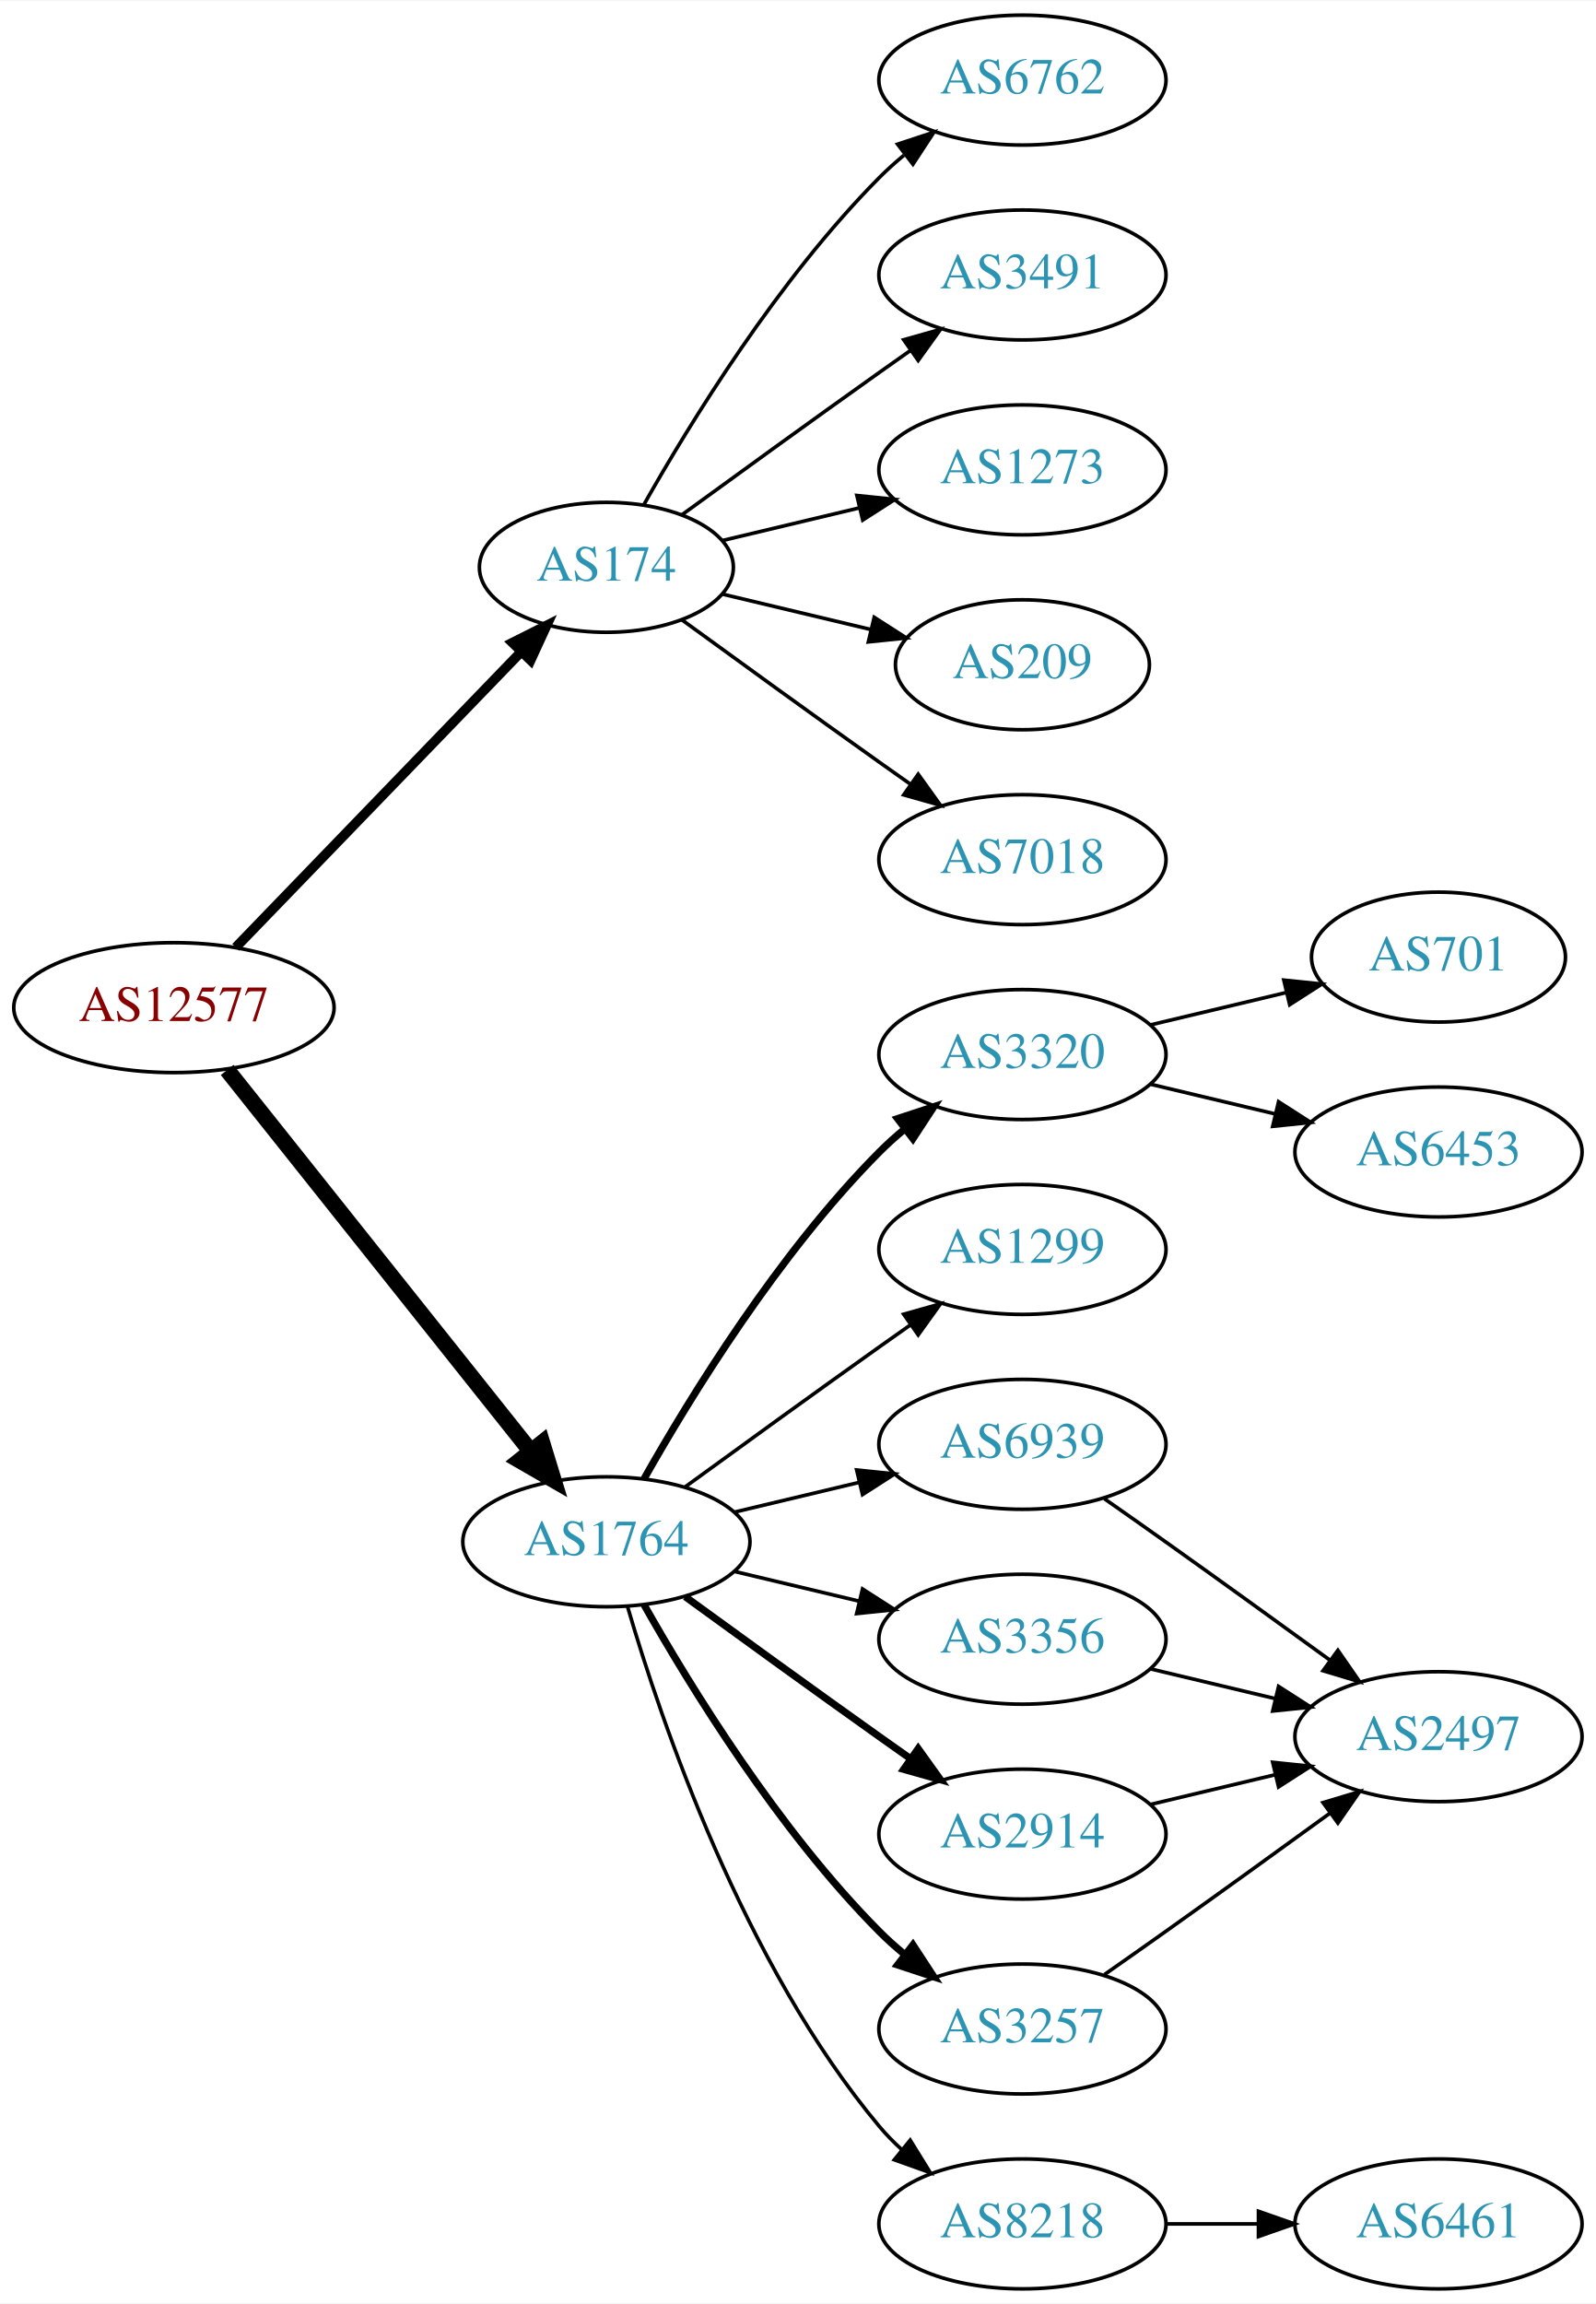
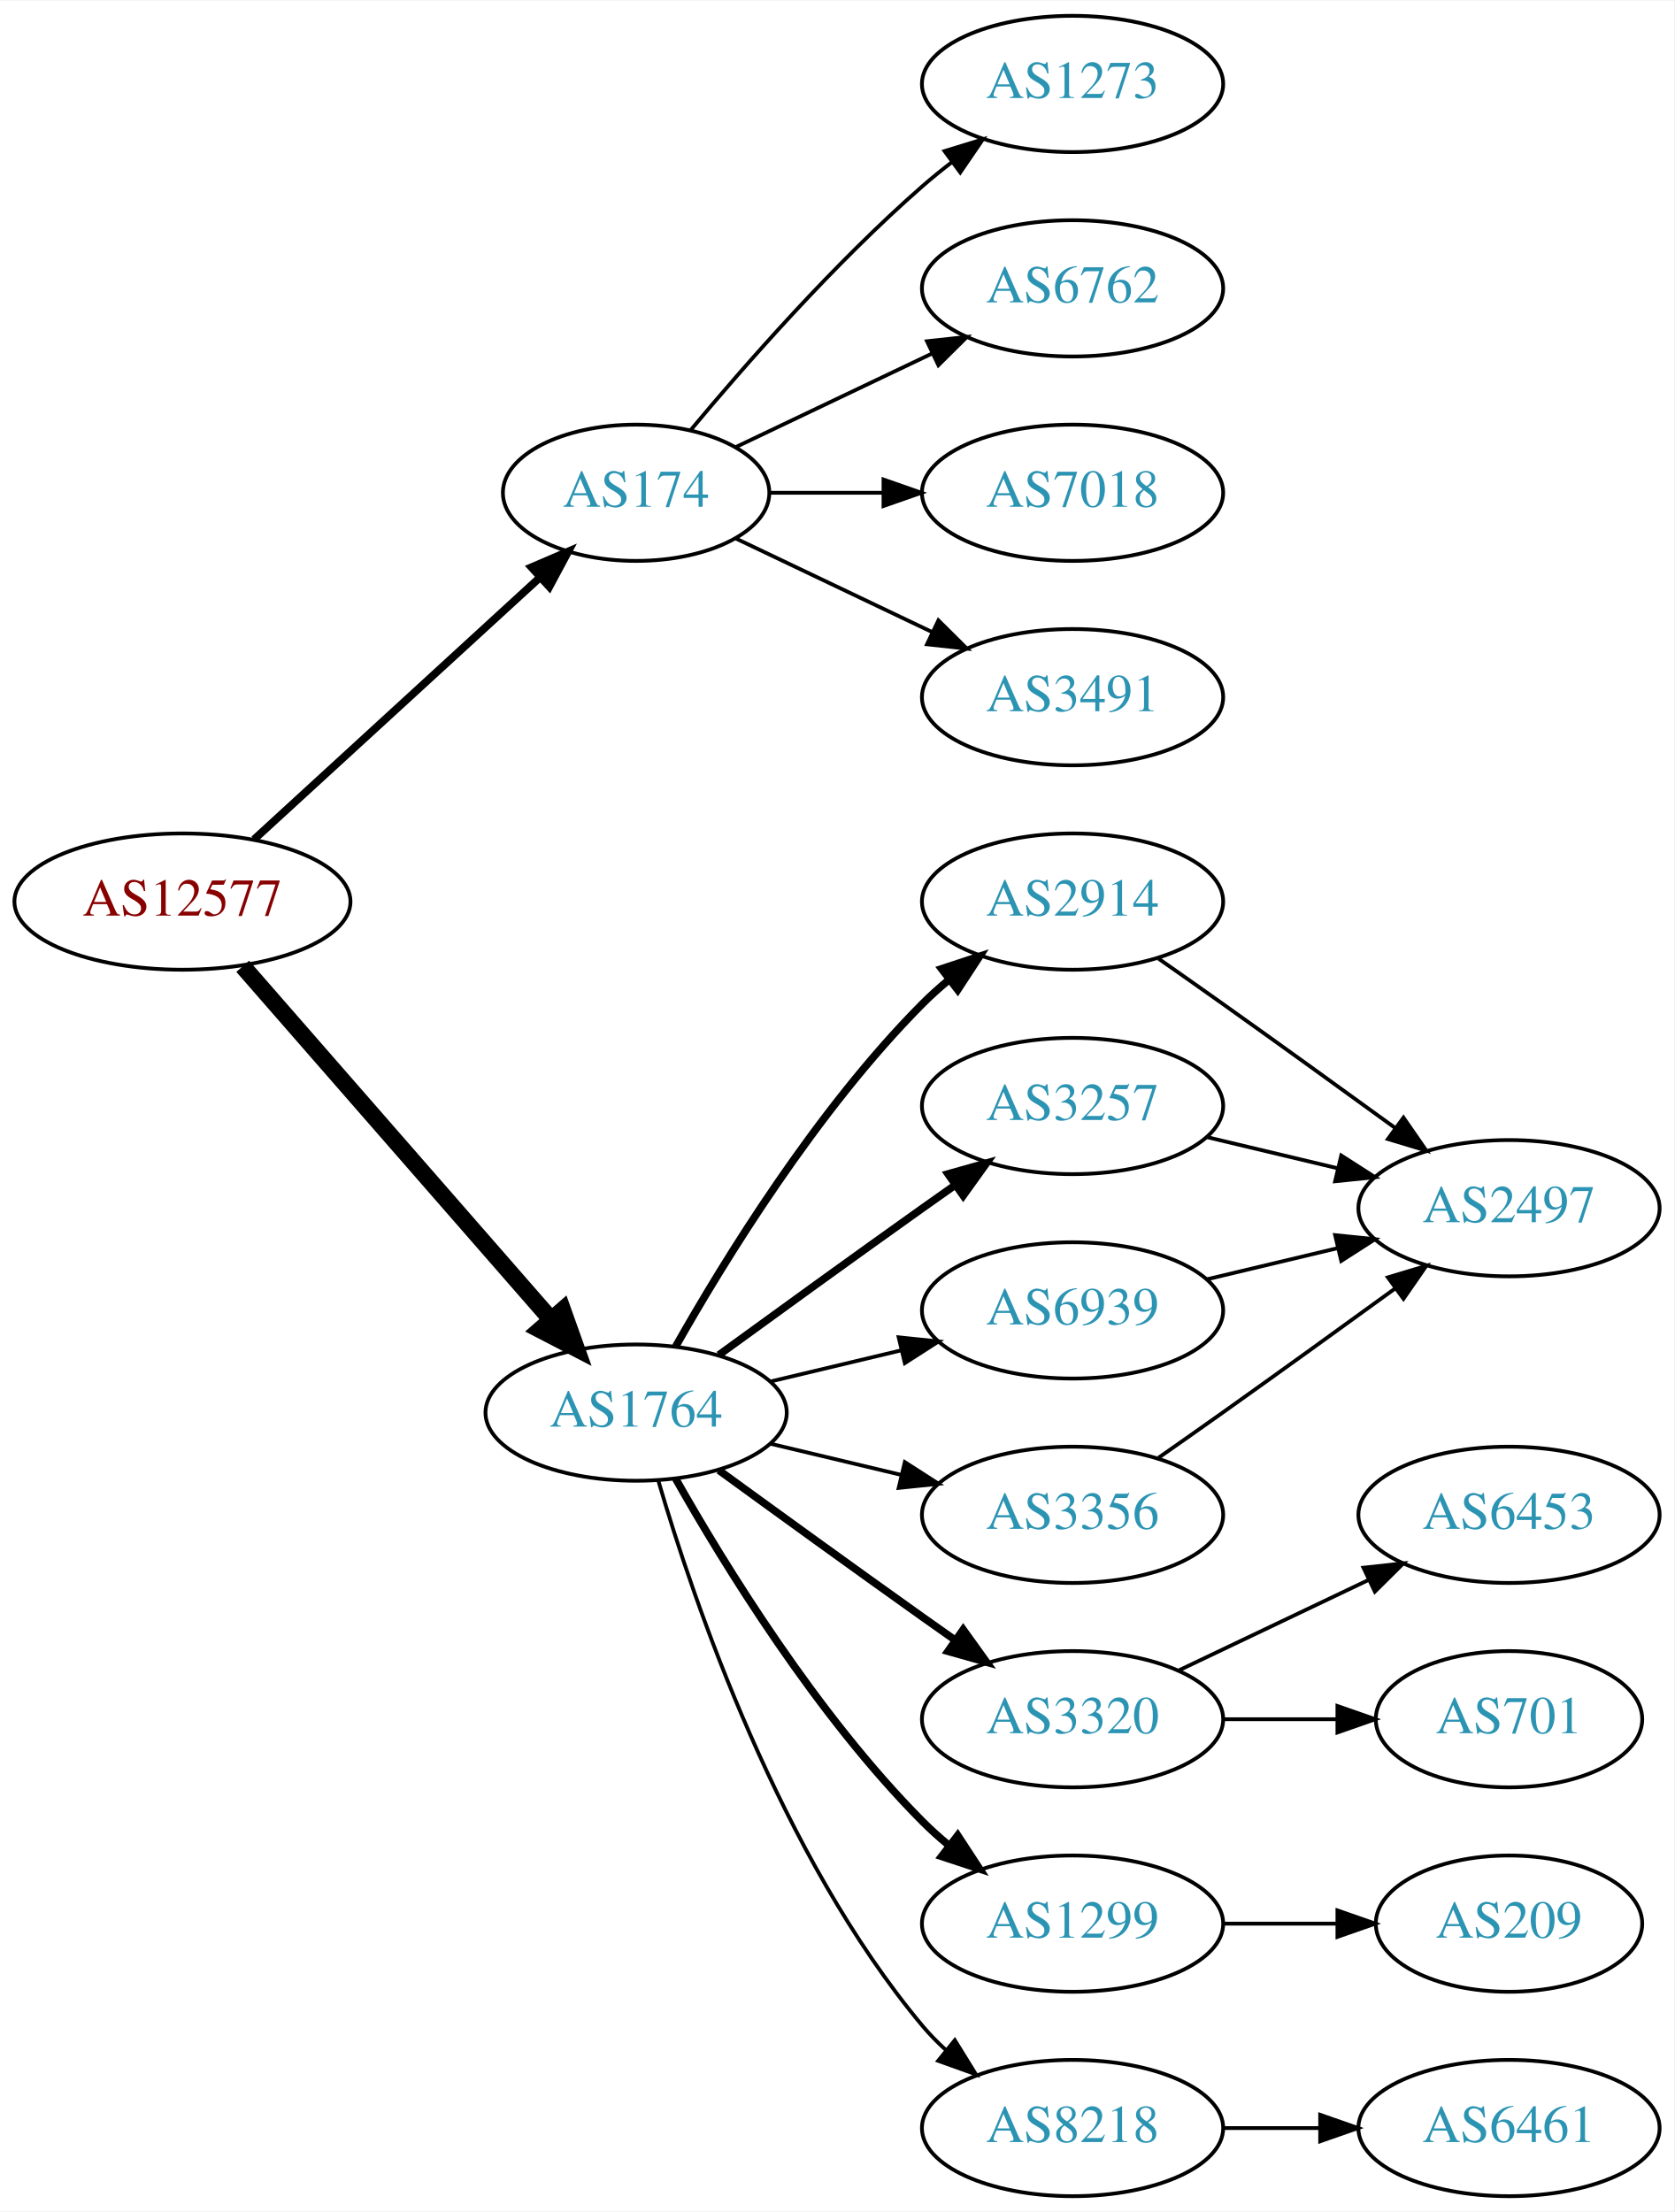
- <svg xmlns="http://www.w3.org/2000/svg" xmlns:xlink="http://www.w3.org/1999/xlink" width="442pt" height="638pt" viewBox="0.00 0.00 442.27 638.00">
-   <g id="graph0" class="graph" transform="scale(1 1) rotate(0) translate(4 634)">
-     <polygon fill="white" stroke="none" points="-4,4 -4,-634 438.271,-634 438.271,4 -4,4" />
+ <svg xmlns="http://www.w3.org/2000/svg" xmlns:xlink="http://www.w3.org/1999/xlink" width="442pt" height="584pt" viewBox="0.00 0.00 442.27 584.00">
+   <g id="graph0" class="graph" transform="scale(1 1) rotate(0) translate(4 580)">
+     <polygon fill="white" stroke="none" points="-4,4 -4,-580 438.271,-580 438.271,4 -4,4" />
    <g id="node1" class="node">
      <g id="a_node1">
        <a xlink:href="/asn/12577" xlink:title="AS12577 ~ Muehlgasse 14E [AT]">
-           <ellipse fill="#ffffff" stroke="black" cx="44.196" cy="-355" rx="44.393" ry="18" />
-           <text text-anchor="middle" x="44.196" y="-351.3" font-family="Times,serif" font-size="14.00" fill="#880000">AS12577</text>
+           <ellipse fill="#ffffff" stroke="black" cx="44.196" cy="-342" rx="44.393" ry="18" />
+           <text text-anchor="middle" x="44.196" y="-338.3" font-family="Times,serif" font-size="14.00" fill="#880000">AS12577</text>
        </a>
      </g>
    </g>
    <g id="node2" class="node">
      <g id="a_node2">
        <a xlink:href="/asn/174" xlink:title="AS174 ~ Cogent Communications [US]">
-           <ellipse fill="#ffffff" stroke="black" cx="164.039" cy="-477" rx="35.194" ry="18" />
-           <text text-anchor="middle" x="164.039" y="-473.3" font-family="Times,serif" font-size="14.00" fill="#2c94b3">AS174</text>
+           <ellipse fill="#ffffff" stroke="black" cx="164.039" cy="-450" rx="35.194" ry="18" />
+           <text text-anchor="middle" x="164.039" y="-446.3" font-family="Times,serif" font-size="14.00" fill="#2c94b3">AS174</text>
        </a>
      </g>
    </g>
    <g id="edge1" class="edge">
-       <path fill="none" stroke="black" stroke-width="2.7" d="M61.334,-371.708C81.811,-392.907 117.245,-429.59 140.413,-453.576" />
-       <polygon fill="black" stroke="black" stroke-width="2.7" points="138.005,-456.121 147.47,-460.882 143.04,-451.258 138.005,-456.121" />
+       <path fill="none" stroke="black" stroke-width="2.045" d="M63.094,-358.403C83.252,-376.878 116.129,-407.009 138.632,-427.632" />
+       <polygon fill="black" stroke="black" stroke-width="2.045" points="136.384,-430.319 146.121,-434.496 141.114,-425.159 136.384,-430.319" />
    </g>
    <g id="node3" class="node">
      <g id="a_node3">
        <a xlink:href="/asn/1764" xlink:title="AS1764 ~ NEXTLAYER-AS [AT]">
          <ellipse fill="#ffffff" stroke="black" cx="164.039" cy="-207" rx="39.794" ry="18" />
          <text text-anchor="middle" x="164.039" y="-203.3" font-family="Times,serif" font-size="14.00" fill="#2c94b3">AS1764</text>
        </a>
      </g>
    </g>
    <g id="edge2" class="edge">
-       <path fill="none" stroke="black" stroke-width="4.5" d="M58.945,-337.733C79.7,-311.666 119.146,-262.126 143.07,-232.079" />
-       <polygon fill="black" stroke="black" stroke-width="4.5" points="146.229,-234.433 149.378,-224.157 140.068,-229.528 146.229,-234.433" />
+       <path fill="none" stroke="black" stroke-width="4.5" d="M60.121,-324.902C80.663,-301.369 117.782,-258.845 141.379,-231.813" />
+       <polygon fill="black" stroke="black" stroke-width="4.5" points="144.625,-234.082 148.235,-223.959 138.692,-228.903 144.625,-234.082" />
    </g>
    <g id="node4" class="node">
      <g id="a_node4">
        <a xlink:href="/asn/1273" xlink:title="AS1273 ~ Vodafone Group PLC [EU]">
-           <ellipse fill="#ffffff" stroke="black" cx="279.332" cy="-504" rx="39.794" ry="18" />
-           <text text-anchor="middle" x="279.332" y="-500.3" font-family="Times,serif" font-size="14.00" fill="#2c94b3">AS1273</text>
+           <ellipse fill="#ffffff" stroke="black" cx="279.332" cy="-558" rx="39.794" ry="18" />
+           <text text-anchor="middle" x="279.332" y="-554.3" font-family="Times,serif" font-size="14.00" fill="#2c94b3">AS1273</text>
        </a>
      </g>
    </g>
    <g id="edge3" class="edge">
-       <path fill="none" stroke="black" d="M196.296,-484.449C207.976,-487.233 221.472,-490.449 234.101,-493.459" />
-       <polygon fill="black" stroke="black" points="233.454,-496.903 243.993,-495.816 235.077,-490.093 233.454,-496.903" />
+       <path fill="none" stroke="black" d="M178.404,-466.499C192.659,-483.596 216.354,-510.619 239.685,-531 242.151,-533.154 244.789,-535.294 247.487,-537.372" />
+       <polygon fill="black" stroke="black" points="245.512,-540.264 255.641,-543.37 249.66,-534.625 245.512,-540.264" />
    </g>
    <g id="node5" class="node">
      <g id="a_node5">
-         <a xlink:href="/asn/209" xlink:title="AS209 ~ CenturyLink Communications, LLC [US]">
-           <ellipse fill="#ffffff" stroke="black" cx="279.332" cy="-450" rx="35.194" ry="18" />
-           <text text-anchor="middle" x="279.332" y="-446.3" font-family="Times,serif" font-size="14.00" fill="#2c94b3">AS209</text>
+         <a xlink:href="/asn/6762" xlink:title="AS6762 ~ TELECOM ITALIA SPARKLE S.p.A. [IT]">
+           <ellipse fill="#ffffff" stroke="black" cx="279.332" cy="-504" rx="39.794" ry="18" />
+           <text text-anchor="middle" x="279.332" y="-500.3" font-family="Times,serif" font-size="14.00" fill="#2c94b3">AS6762</text>
        </a>
      </g>
    </g>
    <g id="edge4" class="edge">
-       <path fill="none" stroke="black" d="M196.296,-469.551C208.927,-466.541 223.681,-463.024 237.167,-459.81" />
-       <polygon fill="black" stroke="black" points="238.26,-463.148 247.176,-457.425 236.637,-456.339 238.26,-463.148" />
+       <path fill="none" stroke="black" d="M190.464,-462.119C205.766,-469.413 225.49,-478.814 242.372,-486.86" />
+       <polygon fill="black" stroke="black" points="240.879,-490.026 251.412,-491.169 243.891,-483.707 240.879,-490.026" />
    </g>
    <g id="node6" class="node">
      <g id="a_node6">
        <a xlink:href="/asn/7018" xlink:title="AS7018 ~ AT&amp;T Services, Inc. [US]">
-           <ellipse fill="#ffffff" stroke="black" cx="279.332" cy="-396" rx="39.794" ry="18" />
-           <text text-anchor="middle" x="279.332" y="-392.3" font-family="Times,serif" font-size="14.00" fill="#2c94b3">AS7018</text>
+           <ellipse fill="#ffffff" stroke="black" cx="279.332" cy="-450" rx="39.794" ry="18" />
+           <text text-anchor="middle" x="279.332" y="-446.3" font-family="Times,serif" font-size="14.00" fill="#2c94b3">AS7018</text>
        </a>
      </g>
    </g>
    <g id="edge5" class="edge">
-       <path fill="none" stroke="black" d="M184.935,-462.471C199.936,-451.55 221.043,-436.253 239.685,-423 242.506,-420.995 245.449,-418.915 248.397,-416.841" />
-       <polygon fill="black" stroke="black" points="250.443,-419.681 256.621,-411.074 246.424,-413.95 250.443,-419.681" />
+       <path fill="none" stroke="black" d="M199.338,-450C208.715,-450 219.065,-450 229.1,-450" />
+       <polygon fill="black" stroke="black" points="229.388,-453.5 239.388,-450 229.388,-446.5 229.388,-453.5" />
    </g>
    <g id="node7" class="node">
      <g id="a_node7">
-         <a xlink:href="/asn/6762" xlink:title="AS6762 ~ TELECOM ITALIA SPARKLE S.p.A. [IT]">
-           <ellipse fill="#ffffff" stroke="black" cx="279.332" cy="-612" rx="39.794" ry="18" />
-           <text text-anchor="middle" x="279.332" y="-608.3" font-family="Times,serif" font-size="14.00" fill="#2c94b3">AS6762</text>
+         <a xlink:href="/asn/3491" xlink:title="AS3491 ~ PCCW Global, Inc. [US]">
+           <ellipse fill="#ffffff" stroke="black" cx="279.332" cy="-396" rx="39.794" ry="18" />
+           <text text-anchor="middle" x="279.332" y="-392.3" font-family="Times,serif" font-size="14.00" fill="#2c94b3">AS3491</text>
        </a>
      </g>
    </g>
    <g id="edge6" class="edge">
-       <path fill="none" stroke="black" d="M174.498,-494.49C187.28,-517.096 211.712,-556.886 239.685,-585 241.796,-587.121 244.092,-589.188 246.477,-591.171" />
-       <polygon fill="black" stroke="black" points="244.73,-594.242 254.793,-597.556 248.993,-588.69 244.73,-594.242" />
+       <path fill="none" stroke="black" d="M190.464,-437.881C205.766,-430.587 225.49,-421.186 242.372,-413.14" />
+       <polygon fill="black" stroke="black" points="243.891,-416.293 251.412,-408.831 240.879,-409.974 243.891,-416.293" />
    </g>
    <g id="node8" class="node">
      <g id="a_node8">
-         <a xlink:href="/asn/3491" xlink:title="AS3491 ~ PCCW Global, Inc. [US]">
-           <ellipse fill="#ffffff" stroke="black" cx="279.332" cy="-558" rx="39.794" ry="18" />
-           <text text-anchor="middle" x="279.332" y="-554.3" font-family="Times,serif" font-size="14.00" fill="#2c94b3">AS3491</text>
+         <a xlink:href="/asn/2914" xlink:title="AS2914 ~ NTT America, Inc. [US]">
+           <ellipse fill="#ffffff" stroke="black" cx="279.332" cy="-342" rx="39.794" ry="18" />
+           <text text-anchor="middle" x="279.332" y="-338.3" font-family="Times,serif" font-size="14.00" fill="#2c94b3">AS2914</text>
        </a>
      </g>
    </g>
    <g id="edge7" class="edge">
-       <path fill="none" stroke="black" d="M184.935,-491.529C199.936,-502.45 221.043,-517.747 239.685,-531 242.506,-533.005 245.449,-535.085 248.397,-537.159" />
-       <polygon fill="black" stroke="black" points="246.424,-540.05 256.621,-542.926 250.443,-534.319 246.424,-540.05" />
+       <path fill="none" stroke="black" stroke-width="2" d="M174.498,-224.49C187.28,-247.096 211.712,-286.886 239.685,-315 241.796,-317.121 244.092,-319.188 246.477,-321.171" />
+       <polygon fill="black" stroke="black" stroke-width="2" points="244.73,-324.242 254.793,-327.556 248.993,-318.69 244.73,-324.242" />
    </g>
    <g id="node9" class="node">
      <g id="a_node9">
-         <a xlink:href="/asn/2914" xlink:title="AS2914 ~ NTT America, Inc. [US]">
+         <a xlink:href="/asn/3320" xlink:title="AS3320 ~ DTAG [DE]">
          <ellipse fill="#ffffff" stroke="black" cx="279.332" cy="-126" rx="39.794" ry="18" />
-           <text text-anchor="middle" x="279.332" y="-122.3" font-family="Times,serif" font-size="14.00" fill="#2c94b3">AS2914</text>
+           <text text-anchor="middle" x="279.332" y="-122.3" font-family="Times,serif" font-size="14.00" fill="#2c94b3">AS3320</text>
        </a>
      </g>
    </g>
    <g id="edge8" class="edge">
      <path fill="none" stroke="black" stroke-width="2" d="M185.887,-191.778C200.821,-180.909 221.435,-165.975 239.685,-153 242.506,-150.995 245.449,-148.915 248.397,-146.841" />
      <polygon fill="black" stroke="black" stroke-width="2" points="250.443,-149.681 256.621,-141.074 246.424,-143.95 250.443,-149.681" />
    </g>
    <g id="node10" class="node">
      <g id="a_node10">
-         <a xlink:href="/asn/3320" xlink:title="AS3320 ~ DTAG [DE]">
-           <ellipse fill="#ffffff" stroke="black" cx="279.332" cy="-342" rx="39.794" ry="18" />
-           <text text-anchor="middle" x="279.332" y="-338.3" font-family="Times,serif" font-size="14.00" fill="#2c94b3">AS3320</text>
+         <a xlink:href="/asn/1299" xlink:title="AS1299 ~ Telia Carrier [EU]">
+           <ellipse fill="#ffffff" stroke="black" cx="279.332" cy="-72" rx="39.794" ry="18" />
+           <text text-anchor="middle" x="279.332" y="-68.3" font-family="Times,serif" font-size="14.00" fill="#2c94b3">AS1299</text>
        </a>
      </g>
    </g>
    <g id="edge9" class="edge">
-       <path fill="none" stroke="black" stroke-width="2" d="M174.498,-224.49C187.28,-247.096 211.712,-286.886 239.685,-315 241.796,-317.121 244.092,-319.188 246.477,-321.171" />
-       <polygon fill="black" stroke="black" stroke-width="2" points="244.73,-324.242 254.793,-327.556 248.993,-318.69 244.73,-324.242" />
+       <path fill="none" stroke="black" stroke-width="2" d="M174.498,-189.51C187.28,-166.904 211.712,-127.114 239.685,-99 241.796,-96.879 244.092,-94.812 246.477,-92.829" />
+       <polygon fill="black" stroke="black" stroke-width="2" points="248.993,-95.31 254.793,-86.444 244.73,-89.758 248.993,-95.31" />
    </g>
    <g id="node11" class="node">
      <g id="a_node11">
        <a xlink:href="/asn/3257" xlink:title="AS3257 ~ GTT [DE]">
-           <ellipse fill="#ffffff" stroke="black" cx="279.332" cy="-72" rx="39.794" ry="18" />
-           <text text-anchor="middle" x="279.332" y="-68.3" font-family="Times,serif" font-size="14.00" fill="#2c94b3">AS3257</text>
+           <ellipse fill="#ffffff" stroke="black" cx="279.332" cy="-288" rx="39.794" ry="18" />
+           <text text-anchor="middle" x="279.332" y="-284.3" font-family="Times,serif" font-size="14.00" fill="#2c94b3">AS3257</text>
        </a>
      </g>
    </g>
    <g id="edge10" class="edge">
-       <path fill="none" stroke="black" stroke-width="2" d="M174.498,-189.51C187.28,-166.904 211.712,-127.114 239.685,-99 241.796,-96.879 244.092,-94.812 246.477,-92.829" />
-       <polygon fill="black" stroke="black" stroke-width="2" points="248.993,-95.31 254.793,-86.444 244.73,-89.758 248.993,-95.31" />
+       <path fill="none" stroke="black" stroke-width="2" d="M185.887,-222.222C200.821,-233.091 221.435,-248.025 239.685,-261 242.506,-263.005 245.449,-265.085 248.397,-267.159" />
+       <polygon fill="black" stroke="black" stroke-width="2" points="246.424,-270.05 256.621,-272.926 250.443,-264.319 246.424,-270.05" />
    </g>
    <g id="node12" class="node">
      <g id="a_node12">
-         <a xlink:href="/asn/1299" xlink:title="AS1299 ~ Telia Carrier [EU]">
-           <ellipse fill="#ffffff" stroke="black" cx="279.332" cy="-288" rx="39.794" ry="18" />
-           <text text-anchor="middle" x="279.332" y="-284.3" font-family="Times,serif" font-size="14.00" fill="#2c94b3">AS1299</text>
+         <a xlink:href="/asn/8218" xlink:title="AS8218 ~ legacy Neotelecoms [FR]">
+           <ellipse fill="#ffffff" stroke="black" cx="279.332" cy="-18" rx="39.794" ry="18" />
+           <text text-anchor="middle" x="279.332" y="-14.3" font-family="Times,serif" font-size="14.00" fill="#2c94b3">AS8218</text>
        </a>
      </g>
    </g>
    <g id="edge11" class="edge">
-       <path fill="none" stroke="black" d="M185.887,-222.222C200.821,-233.091 221.435,-248.025 239.685,-261 242.506,-263.005 245.449,-265.085 248.397,-267.159" />
-       <polygon fill="black" stroke="black" points="246.424,-270.05 256.621,-272.926 250.443,-264.319 246.424,-270.05" />
+       <path fill="none" stroke="black" d="M169.913,-188.998C179.227,-157.156 202.043,-90.019 239.685,-45 241.555,-42.763 243.654,-40.626 245.88,-38.604" />
+       <polygon fill="black" stroke="black" points="248.227,-41.208 253.799,-32.196 243.823,-35.766 248.227,-41.208" />
    </g>
    <g id="node13" class="node">
      <g id="a_node13">
        <a xlink:href="/asn/6939" xlink:title="AS6939 ~ Hurricane Electric LLC [US]">
          <ellipse fill="#ffffff" stroke="black" cx="279.332" cy="-234" rx="39.794" ry="18" />
          <text text-anchor="middle" x="279.332" y="-230.3" font-family="Times,serif" font-size="14.00" fill="#2c94b3">AS6939</text>
        </a>
      </g>
    </g>
    <g id="edge12" class="edge">
      <path fill="none" stroke="black" d="M199.646,-215.248C210.517,-217.838 222.671,-220.735 234.114,-223.462" />
      <polygon fill="black" stroke="black" points="233.397,-226.889 243.936,-225.803 235.02,-220.08 233.397,-226.889" />
    </g>
    <g id="node14" class="node">
      <g id="a_node14">
-         <a xlink:href="/asn/8218" xlink:title="AS8218 ~ legacy Neotelecoms [FR]">
-           <ellipse fill="#ffffff" stroke="black" cx="279.332" cy="-18" rx="39.794" ry="18" />
-           <text text-anchor="middle" x="279.332" y="-14.3" font-family="Times,serif" font-size="14.00" fill="#2c94b3">AS8218</text>
-         </a>
-       </g>
-     </g>
-     <g id="edge13" class="edge">
-       <path fill="none" stroke="black" d="M169.913,-188.998C179.227,-157.156 202.043,-90.019 239.685,-45 241.555,-42.763 243.654,-40.626 245.88,-38.604" />
-       <polygon fill="black" stroke="black" points="248.227,-41.208 253.799,-32.196 243.823,-35.766 248.227,-41.208" />
-     </g>
-     <g id="node15" class="node">
-       <g id="a_node15">
        <a xlink:href="/asn/3356" xlink:title="AS3356 ~ Level 3 Parent, LLC [US]">
          <ellipse fill="#ffffff" stroke="black" cx="279.332" cy="-180" rx="39.794" ry="18" />
          <text text-anchor="middle" x="279.332" y="-176.3" font-family="Times,serif" font-size="14.00" fill="#2c94b3">AS3356</text>
        </a>
      </g>
    </g>
-     <g id="edge14" class="edge">
+     <g id="edge13" class="edge">
      <path fill="none" stroke="black" d="M199.646,-198.752C210.517,-196.162 222.671,-193.265 234.114,-190.538" />
      <polygon fill="black" stroke="black" points="235.02,-193.92 243.936,-188.197 233.397,-187.111 235.02,-193.92" />
    </g>
+     <g id="node15" class="node">
+       <g id="a_node15">
+         <a xlink:href="/asn/2497" xlink:title="AS2497 ~ Internet Initiative Japan Inc. [JP]">
+           <ellipse fill="#ffffff" stroke="black" cx="394.625" cy="-261" rx="39.794" ry="18" />
+           <text text-anchor="middle" x="394.625" y="-257.3" font-family="Times,serif" font-size="14.00" fill="#2c94b3">AS2497</text>
+         </a>
+       </g>
+     </g>
+     <g id="edge14" class="edge">
+       <path fill="none" stroke="black" d="M302.042,-326.926C307.577,-323.057 313.508,-318.889 318.978,-315 334.092,-304.255 350.826,-292.167 364.613,-282.156" />
+       <polygon fill="black" stroke="black" points="366.746,-284.933 372.776,-276.222 362.63,-279.271 366.746,-284.933" />
+     </g>
    <g id="node16" class="node">
      <g id="a_node16">
-         <a xlink:href="/asn/2497" xlink:title="AS2497 ~ Internet Initiative Japan Inc. [JP]">
-           <ellipse fill="#ffffff" stroke="black" cx="394.625" cy="-153" rx="39.794" ry="18" />
-           <text text-anchor="middle" x="394.625" y="-149.3" font-family="Times,serif" font-size="14.00" fill="#2c94b3">AS2497</text>
+         <a xlink:href="/asn/6453" xlink:title="AS6453 ~ TATA COMMUNICATIONS (AMERICA) INC [US]">
+           <ellipse fill="#ffffff" stroke="black" cx="394.625" cy="-180" rx="39.794" ry="18" />
+           <text text-anchor="middle" x="394.625" y="-176.3" font-family="Times,serif" font-size="14.00" fill="#2c94b3">AS6453</text>
        </a>
      </g>
    </g>
    <g id="edge15" class="edge">
-       <path fill="none" stroke="black" d="M314.939,-134.248C325.81,-136.838 337.964,-139.735 349.407,-142.462" />
-       <polygon fill="black" stroke="black" points="348.69,-145.889 359.229,-144.803 350.313,-139.08 348.69,-145.889" />
+       <path fill="none" stroke="black" d="M307.468,-138.934C322.462,-146.081 341.283,-155.052 357.506,-162.785" />
+       <polygon fill="black" stroke="black" points="356.177,-166.028 366.71,-167.171 359.188,-159.709 356.177,-166.028" />
    </g>
    <g id="node17" class="node">
      <g id="a_node17">
        <a xlink:href="/asn/701" xlink:title="AS701 ~ UUNET [US]">
-           <ellipse fill="#ffffff" stroke="black" cx="394.625" cy="-369" rx="35.194" ry="18" />
-           <text text-anchor="middle" x="394.625" y="-365.3" font-family="Times,serif" font-size="14.00" fill="#2c94b3">AS701</text>
+           <ellipse fill="#ffffff" stroke="black" cx="394.625" cy="-126" rx="35.194" ry="18" />
+           <text text-anchor="middle" x="394.625" y="-122.3" font-family="Times,serif" font-size="14.00" fill="#2c94b3">AS701</text>
        </a>
      </g>
    </g>
    <g id="edge16" class="edge">
-       <path fill="none" stroke="black" d="M314.939,-350.248C326.733,-353.058 340.038,-356.229 352.306,-359.153" />
-       <polygon fill="black" stroke="black" points="351.772,-362.624 362.311,-361.537 353.394,-355.814 351.772,-362.624" />
+       <path fill="none" stroke="black" d="M319.004,-126C328.709,-126 339.2,-126 349.163,-126" />
+       <polygon fill="black" stroke="black" points="349.299,-129.5 359.299,-126 349.299,-122.5 349.299,-129.5" />
    </g>
    <g id="node18" class="node">
      <g id="a_node18">
-         <a xlink:href="/asn/6453" xlink:title="AS6453 ~ TATA COMMUNICATIONS (AMERICA) INC [US]">
-           <ellipse fill="#ffffff" stroke="black" cx="394.625" cy="-315" rx="39.794" ry="18" />
-           <text text-anchor="middle" x="394.625" y="-311.3" font-family="Times,serif" font-size="14.00" fill="#2c94b3">AS6453</text>
+         <a xlink:href="/asn/209" xlink:title="AS209 ~ CenturyLink Communications, LLC [US]">
+           <ellipse fill="#ffffff" stroke="black" cx="394.625" cy="-72" rx="35.194" ry="18" />
+           <text text-anchor="middle" x="394.625" y="-68.3" font-family="Times,serif" font-size="14.00" fill="#2c94b3">AS209</text>
        </a>
      </g>
    </g>
    <g id="edge17" class="edge">
-       <path fill="none" stroke="black" d="M314.939,-333.752C325.81,-331.162 337.964,-328.265 349.407,-325.538" />
-       <polygon fill="black" stroke="black" points="350.313,-328.92 359.229,-323.197 348.69,-322.111 350.313,-328.92" />
+       <path fill="none" stroke="black" d="M319.004,-72C328.709,-72 339.2,-72 349.163,-72" />
+       <polygon fill="black" stroke="black" points="349.299,-75.5 359.299,-72 349.299,-68.5 349.299,-75.5" />
    </g>
    <g id="edge18" class="edge">
-       <path fill="none" stroke="black" d="M302.042,-87.074C307.577,-90.943 313.508,-95.111 318.978,-99 334.092,-109.745 350.826,-121.833 364.613,-131.844" />
-       <polygon fill="black" stroke="black" points="362.63,-134.729 372.776,-137.778 366.746,-129.067 362.63,-134.729" />
-     </g>
-     <g id="edge19" class="edge">
-       <path fill="none" stroke="black" d="M302.042,-218.926C307.577,-215.057 313.508,-210.889 318.978,-207 334.092,-196.255 350.826,-184.167 364.613,-174.156" />
-       <polygon fill="black" stroke="black" points="366.746,-176.933 372.776,-168.222 362.63,-171.271 366.746,-176.933" />
+       <path fill="none" stroke="black" d="M314.939,-279.752C325.81,-277.162 337.964,-274.265 349.407,-271.538" />
+       <polygon fill="black" stroke="black" points="350.313,-274.92 359.229,-269.197 348.69,-268.111 350.313,-274.92" />
    </g>
    <g id="node19" class="node">
      <g id="a_node19">
        <a xlink:href="/asn/6461" xlink:title="AS6461 ~ Zayo Bandwidth [US]">
          <ellipse fill="#ffffff" stroke="black" cx="394.625" cy="-18" rx="39.794" ry="18" />
          <text text-anchor="middle" x="394.625" y="-14.3" font-family="Times,serif" font-size="14.00" fill="#2c94b3">AS6461</text>
        </a>
      </g>
    </g>
-     <g id="edge20" class="edge">
+     <g id="edge19" class="edge">
      <path fill="none" stroke="black" d="M319.004,-18C327.207,-18 335.971,-18 344.503,-18" />
      <polygon fill="black" stroke="black" points="344.742,-21.5 354.742,-18 344.742,-14.5 344.742,-21.5" />
    </g>
+     <g id="edge20" class="edge">
+       <path fill="none" stroke="black" d="M314.939,-242.248C325.81,-244.838 337.964,-247.735 349.407,-250.462" />
+       <polygon fill="black" stroke="black" points="348.69,-253.889 359.229,-252.803 350.313,-247.08 348.69,-253.889" />
+     </g>
    <g id="edge21" class="edge">
-       <path fill="none" stroke="black" d="M314.939,-171.752C325.81,-169.162 337.964,-166.265 349.407,-163.538" />
-       <polygon fill="black" stroke="black" points="350.313,-166.92 359.229,-161.197 348.69,-160.111 350.313,-166.92" />
+       <path fill="none" stroke="black" d="M302.042,-195.074C307.577,-198.943 313.508,-203.111 318.978,-207 334.092,-217.745 350.826,-229.833 364.613,-239.844" />
+       <polygon fill="black" stroke="black" points="362.63,-242.729 372.776,-245.778 366.746,-237.067 362.63,-242.729" />
    </g>
  </g>
</svg>
